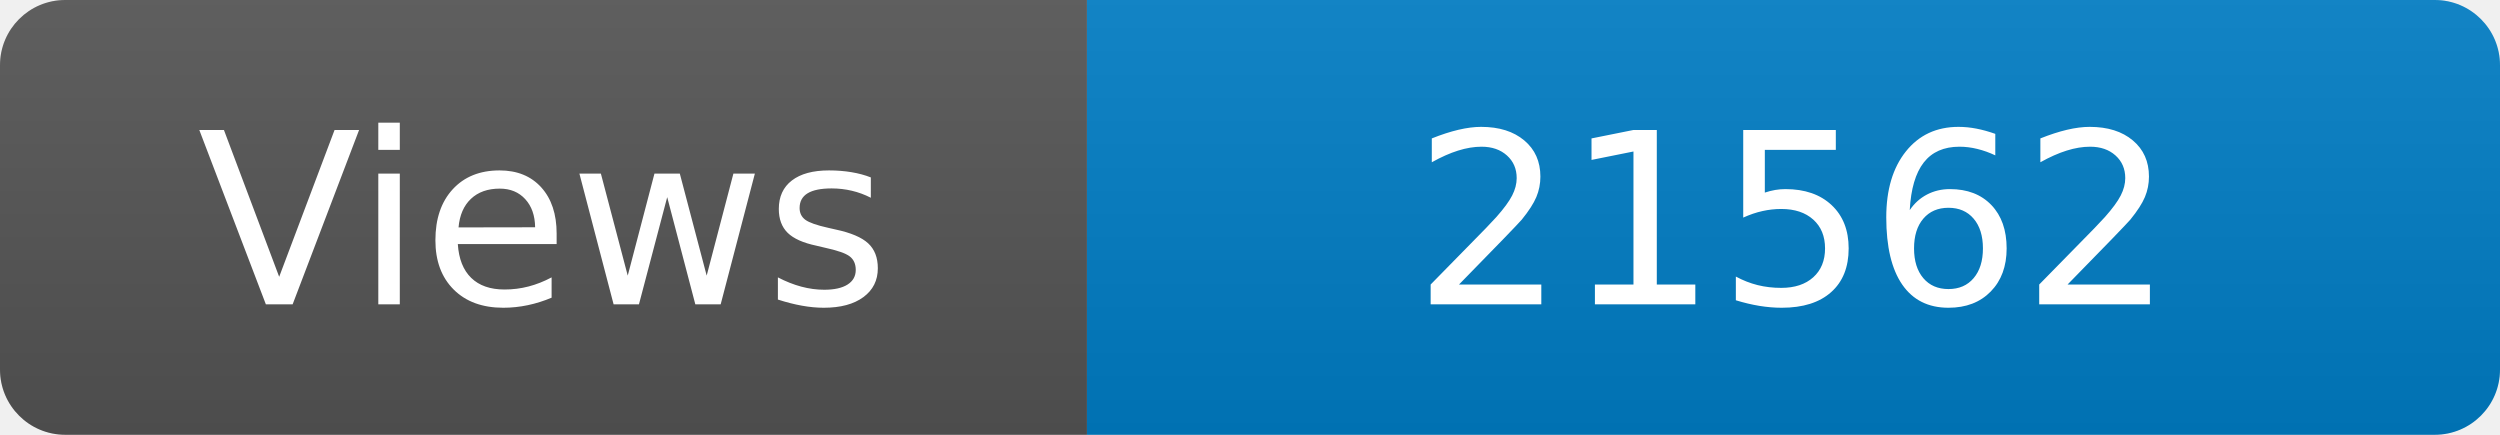
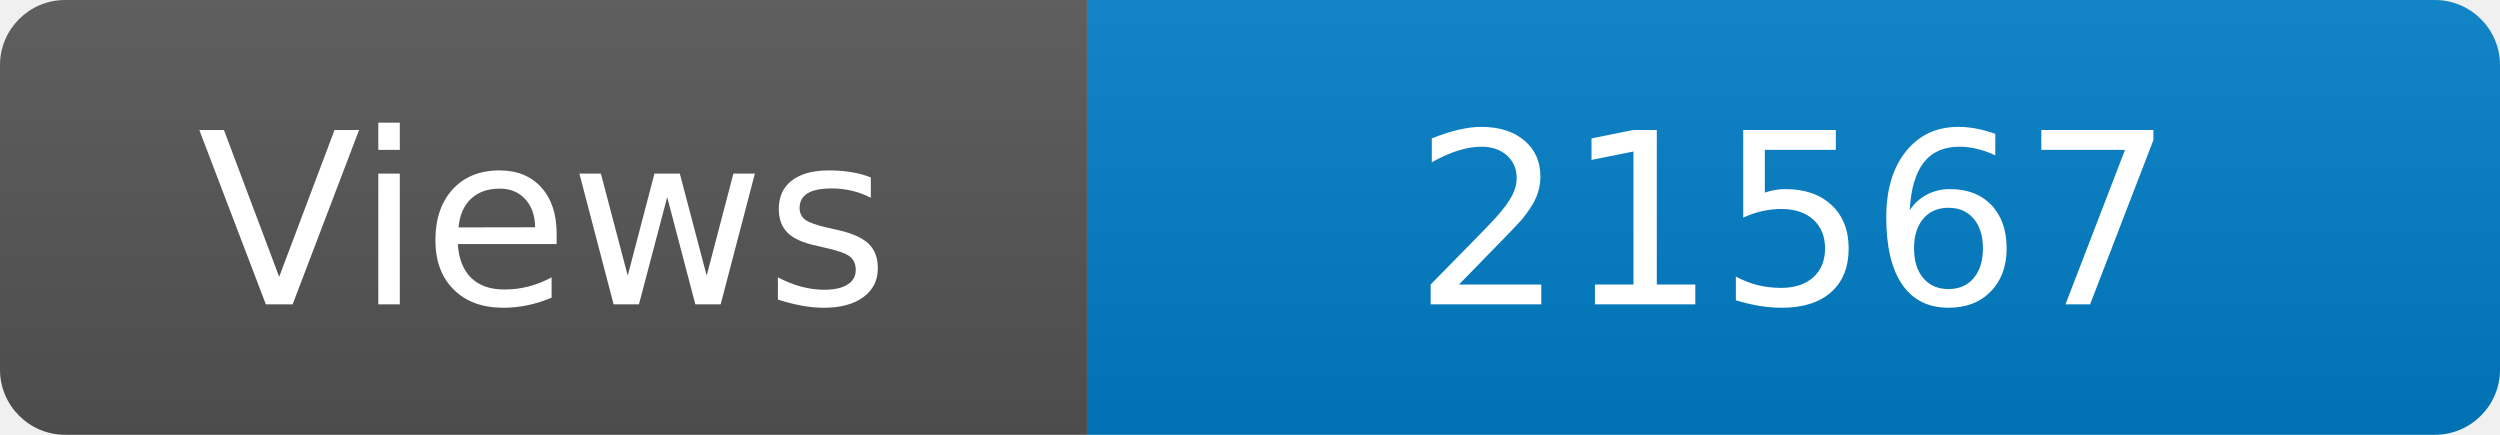
<svg xmlns="http://www.w3.org/2000/svg" width="115" height="20" role="img" aria-label="Maintained?: yes">
  <linearGradient id="s" x2="0" y2="100%">
    <stop offset="0" stop-color="#bbb" stop-opacity=".1" />
    <stop offset="1" stop-opacity=".1" />
  </linearGradient>
  <clipPath id="r">
    <rect width="115" height="20" rx="3" fill="#fff" />
  </clipPath>
  <g clip-path="url(#r)">
    <rect width="50" height="20" fill="#555" />
    <rect x="50" width="160" height="20" fill="#007ec6" />
    <rect width="115" height="20" fill="url(#s)" />
  </g>
  <g fill="#fff" text-anchor="middle" font-family="Verdana,Geneva,DejaVu Sans,sans-serif" font-size="110">
    <text x="250" y="140" transform="scale(.1)" fill="#fff">Views</text>
-     <text x="825" y="140" transform="scale(.1)" fill="#fff">21562</text>
+     <text x="825" y="140" transform="scale(.1)" fill="#fff">21567</text>
  </g>
</svg>
